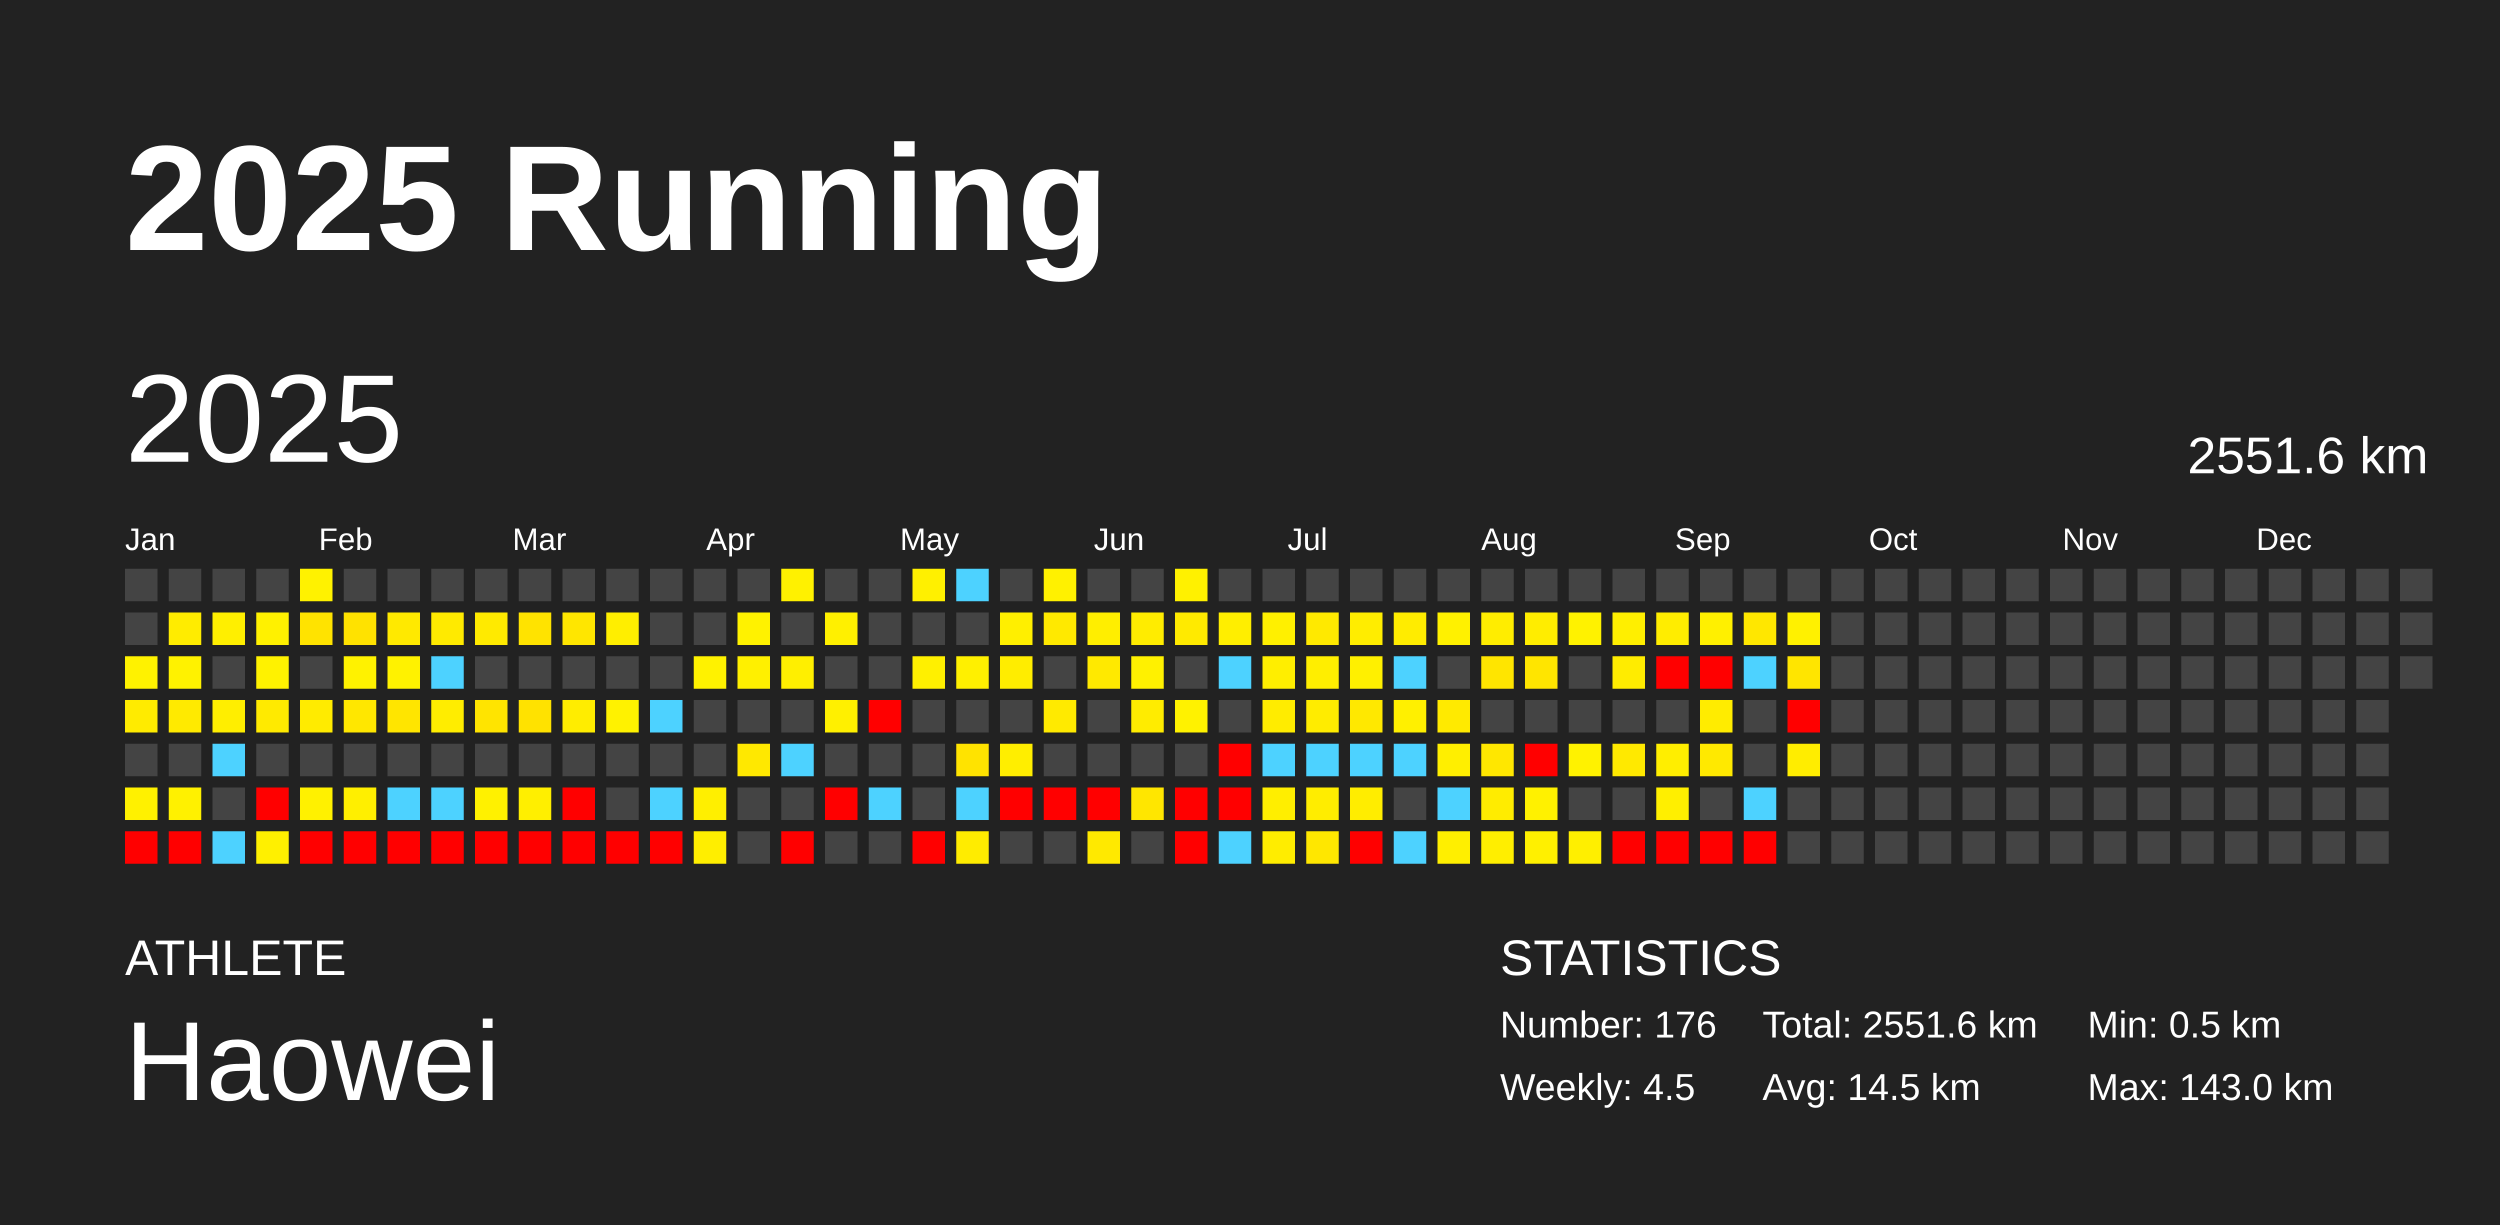
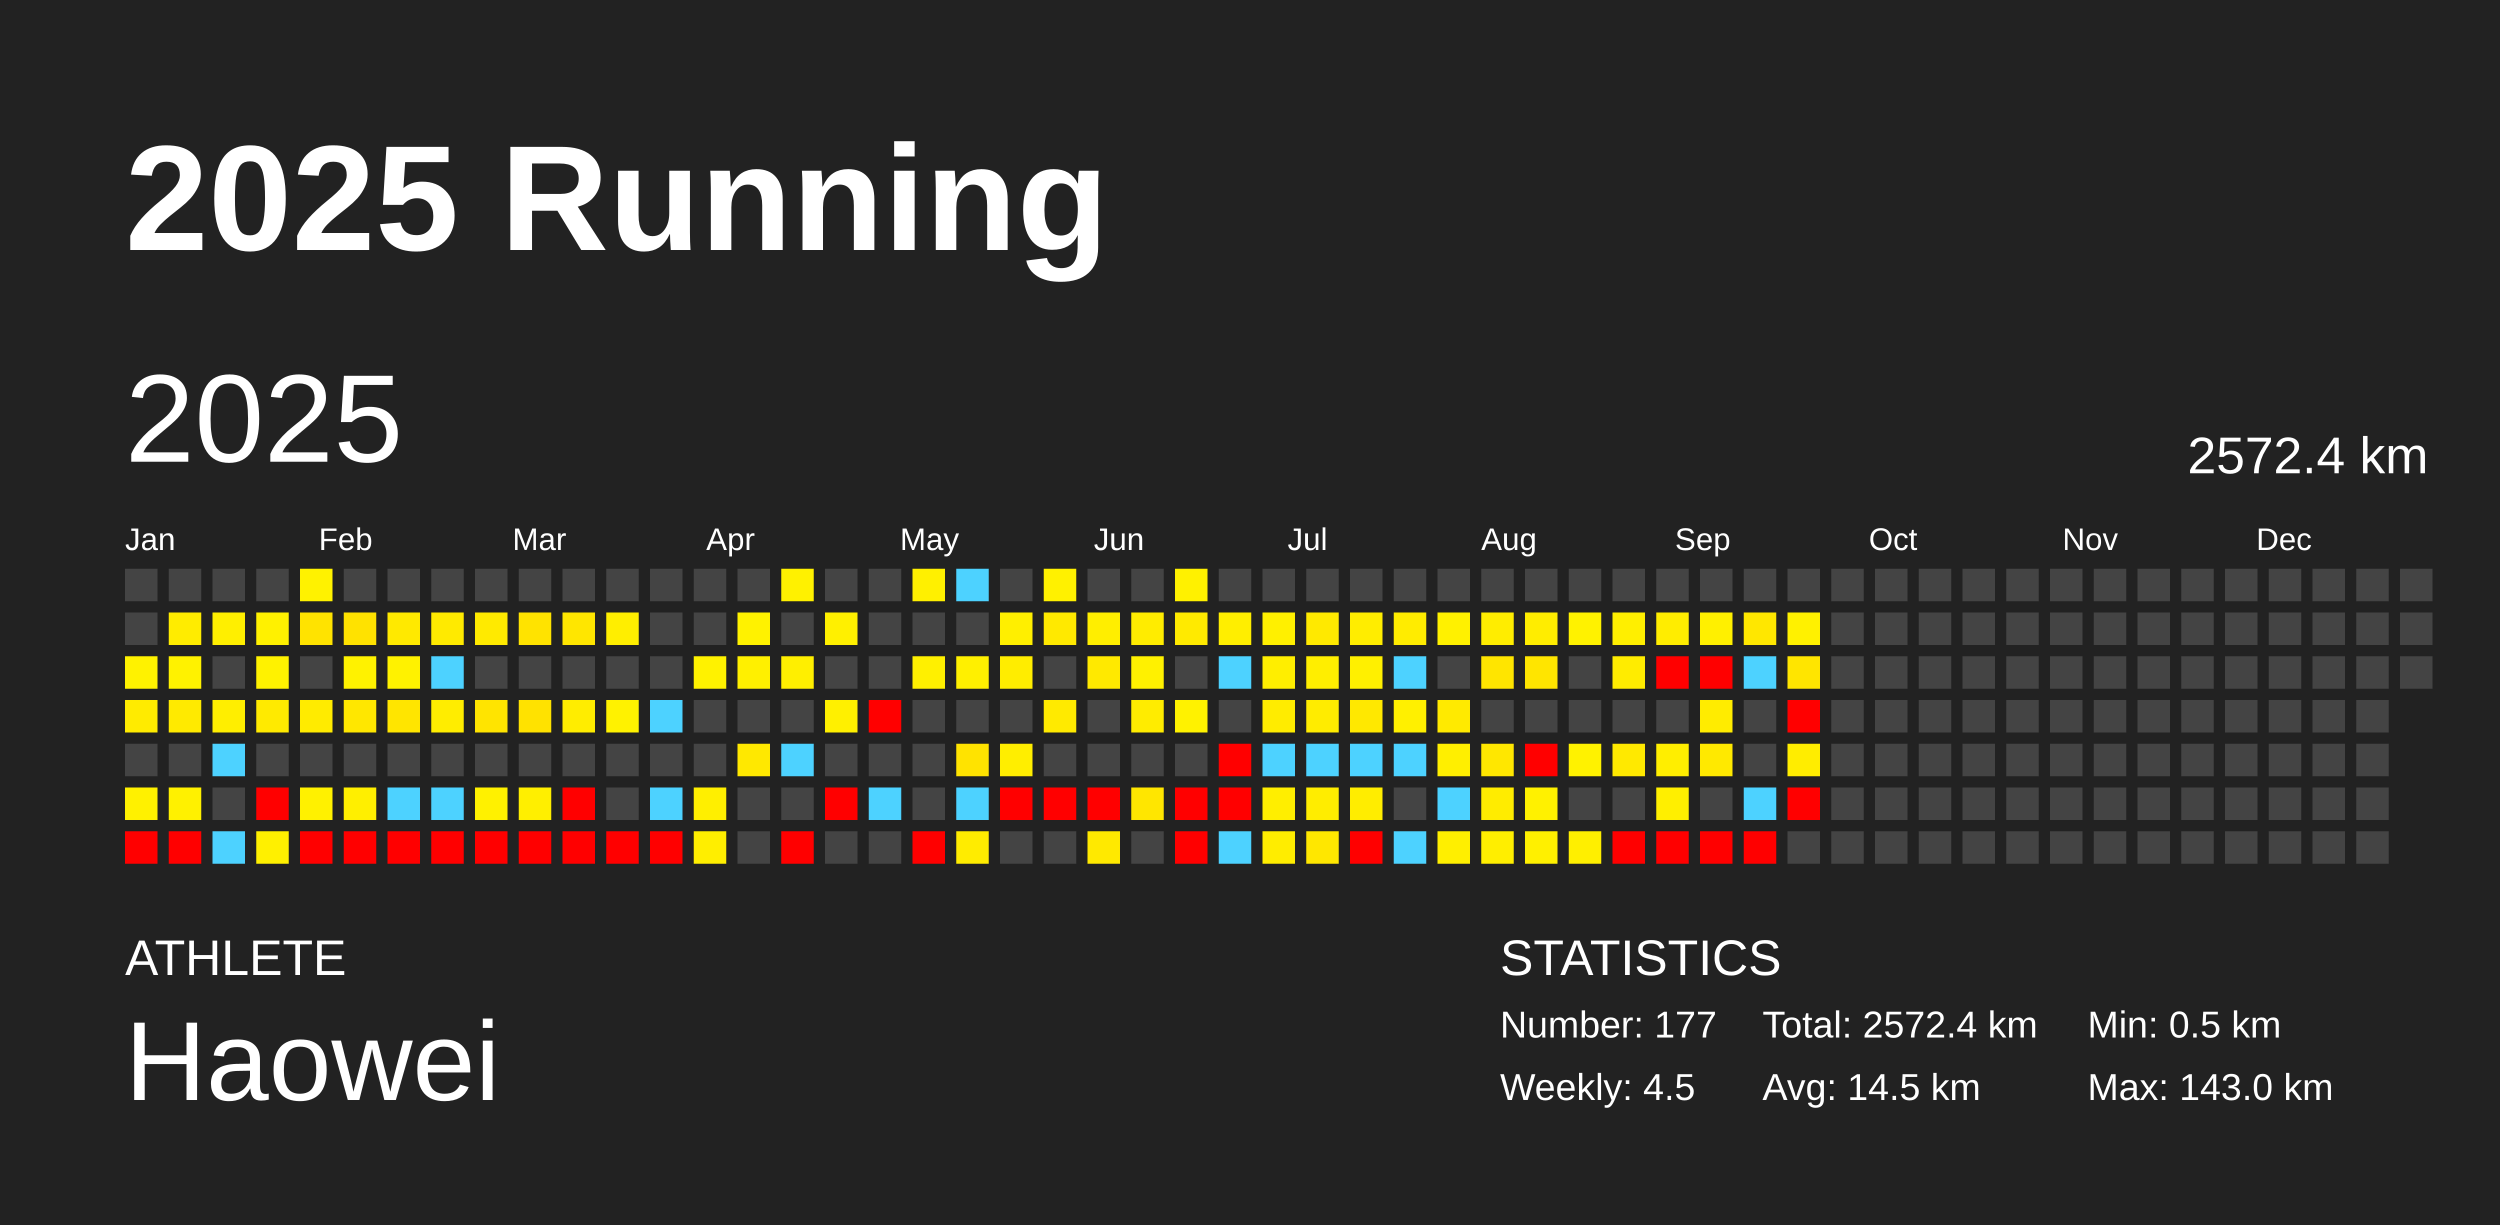
<svg xmlns="http://www.w3.org/2000/svg" baseProfile="full" height="98mm" version="1.1" viewBox="0,0,200,98" width="200mm">
  <defs />
  <rect fill="#222222" height="98" width="200" x="0" y="0" />
  <text fill="#FFFFFF" style="font-size:12px; font-family:Arial; font-weight:bold;" x="10" y="20">2025 Running</text>
  <text fill="#FFFFFF" style="font-size:4px; font-family:Arial" x="10" y="78">ATHLETE</text>
  <text fill="#FFFFFF" style="font-size:9px; font-family:Arial" x="10" y="88">Haowei</text>
  <text fill="#FFFFFF" style="font-size:4px; font-family:Arial" x="120" y="78">STATISTICS</text>
-   <text fill="#FFFFFF" style="font-size:3px; font-family:Arial" x="120" y="83">Number: 176</text>
+   <text fill="#FFFFFF" style="font-size:3px; font-family:Arial" x="120" y="83">Number: 177</text>
  <text fill="#FFFFFF" style="font-size:3px; font-family:Arial" x="120" y="88">Weekly: 4.5</text>
-   <text fill="#FFFFFF" style="font-size:3px; font-family:Arial" x="141" y="83">Total: 2551.6 km</text>
+   <text fill="#FFFFFF" style="font-size:3px; font-family:Arial" x="141" y="83">Total: 2572.4 km</text>
  <text fill="#FFFFFF" style="font-size:3px; font-family:Arial" x="141" y="88">Avg: 14.5 km</text>
  <text fill="#FFFFFF" style="font-size:3px; font-family:Arial" x="167" y="83">Min: 0.5 km</text>
  <text fill="#FFFFFF" style="font-size:3px; font-family:Arial" x="167" y="88">Max: 143.0 km</text>
  <text dominant-baseline="hanging" fill="#FFFFFF" style="font-size:10.0px; font-family:Arial;" x="10" y="30">2025</text>
-   <text dominant-baseline="hanging" fill="#FFFFFF" style="font-size:4.125px; font-family:Arial;" x="175" y="35">2551.6 km</text>
+   <text dominant-baseline="hanging" fill="#FFFFFF" style="font-size:4.125px; font-family:Arial;" x="175" y="35">2572.4 km</text>
  <text fill="#FFFFFF" style="font-size:2.5px; font-family:Arial" x="10.0" y="44">Jan</text>
  <text fill="#FFFFFF" style="font-size:2.5px; font-family:Arial" x="25.5" y="44">Feb</text>
  <text fill="#FFFFFF" style="font-size:2.5px; font-family:Arial" x="41.0" y="44">Mar</text>
  <text fill="#FFFFFF" style="font-size:2.5px; font-family:Arial" x="56.5" y="44">Apr</text>
  <text fill="#FFFFFF" style="font-size:2.5px; font-family:Arial" x="72.0" y="44">May</text>
  <text fill="#FFFFFF" style="font-size:2.5px; font-family:Arial" x="87.5" y="44">Jun</text>
  <text fill="#FFFFFF" style="font-size:2.5px; font-family:Arial" x="103.0" y="44">Jul</text>
  <text fill="#FFFFFF" style="font-size:2.5px; font-family:Arial" x="118.5" y="44">Aug</text>
  <text fill="#FFFFFF" style="font-size:2.5px; font-family:Arial" x="134.0" y="44">Sep</text>
  <text fill="#FFFFFF" style="font-size:2.5px; font-family:Arial" x="149.5" y="44">Oct</text>
  <text fill="#FFFFFF" style="font-size:2.5px; font-family:Arial" x="165.0" y="44">Nov</text>
  <text fill="#FFFFFF" style="font-size:2.5px; font-family:Arial" x="180.5" y="44">Dec</text>
  <rect fill="#444444" height="2.6" width="2.6" x="10.0" y="45.5" />
  <rect fill="#444444" height="2.6" width="2.6" x="10.0" y="49.0" />
  <rect fill="#fff200" height="2.6" width="2.6" x="10.0" y="52.5" />
  <rect fill="#ffeb00" height="2.6" width="2.6" x="10.0" y="56.0" />
  <rect fill="#444444" height="2.6" width="2.6" x="10.0" y="59.5" />
  <rect fill="#fff100" height="2.6" width="2.6" x="10.0" y="63.0" />
  <rect fill="red" height="2.6" width="2.6" x="10.0" y="66.5" />
  <rect fill="#444444" height="2.6" width="2.6" x="13.5" y="45.5" />
  <rect fill="#ffec00" height="2.6" width="2.6" x="13.5" y="49.0" />
  <rect fill="#fff200" height="2.6" width="2.6" x="13.5" y="52.5" />
  <rect fill="#ffea00" height="2.6" width="2.6" x="13.5" y="56.0" />
  <rect fill="#444444" height="2.6" width="2.6" x="13.5" y="59.5" />
  <rect fill="#fff100" height="2.6" width="2.6" x="13.5" y="63.0" />
  <rect fill="red" height="2.6" width="2.6" x="13.5" y="66.5" />
  <rect fill="#444444" height="2.6" width="2.6" x="17.0" y="45.5" />
  <rect fill="#ffef00" height="2.6" width="2.6" x="17.0" y="49.0" />
  <rect fill="#444444" height="2.6" width="2.6" x="17.0" y="52.5" />
  <rect fill="#ffee00" height="2.6" width="2.6" x="17.0" y="56.0" />
  <rect fill="#4dd2ff" height="2.6" width="2.6" x="17.0" y="59.5" />
  <rect fill="#444444" height="2.6" width="2.6" x="17.0" y="63.0" />
  <rect fill="#4dd2ff" height="2.6" width="2.6" x="17.0" y="66.5" />
  <rect fill="#444444" height="2.6" width="2.6" x="20.5" y="45.5" />
  <rect fill="#fff100" height="2.6" width="2.6" x="20.5" y="49.0" />
  <rect fill="#fff200" height="2.6" width="2.6" x="20.5" y="52.5" />
  <rect fill="#ffea00" height="2.6" width="2.6" x="20.5" y="56.0" />
  <rect fill="#444444" height="2.6" width="2.6" x="20.5" y="59.5" />
  <rect fill="red" height="2.6" width="2.6" x="20.5" y="63.0" />
  <rect fill="#fff000" height="2.6" width="2.6" x="20.5" y="66.5" />
  <rect fill="#fff200" height="2.6" width="2.6" x="24.0" y="45.5" />
  <rect fill="#ffe300" height="2.6" width="2.6" x="24.0" y="49.0" />
  <rect fill="#444444" height="2.6" width="2.6" x="24.0" y="52.5" />
  <rect fill="#ffeb00" height="2.6" width="2.6" x="24.0" y="56.0" />
  <rect fill="#444444" height="2.6" width="2.6" x="24.0" y="59.5" />
  <rect fill="#fff100" height="2.6" width="2.6" x="24.0" y="63.0" />
  <rect fill="red" height="2.6" width="2.6" x="24.0" y="66.5" />
  <rect fill="#444444" height="2.6" width="2.6" x="27.5" y="45.5" />
  <rect fill="#ffe200" height="2.6" width="2.6" x="27.5" y="49.0" />
  <rect fill="#fff200" height="2.6" width="2.6" x="27.5" y="52.5" />
  <rect fill="#ffe700" height="2.6" width="2.6" x="27.5" y="56.0" />
  <rect fill="#444444" height="2.6" width="2.6" x="27.5" y="59.5" />
  <rect fill="#ffef00" height="2.6" width="2.6" x="27.5" y="63.0" />
  <rect fill="red" height="2.6" width="2.6" x="27.5" y="66.5" />
  <rect fill="#444444" height="2.6" width="2.6" x="31.0" y="45.5" />
  <rect fill="#ffe900" height="2.6" width="2.6" x="31.0" y="49.0" />
  <rect fill="#fff200" height="2.6" width="2.6" x="31.0" y="52.5" />
  <rect fill="#ffe500" height="2.6" width="2.6" x="31.0" y="56.0" />
  <rect fill="#444444" height="2.6" width="2.6" x="31.0" y="59.5" />
  <rect fill="#4dd2ff" height="2.6" width="2.6" x="31.0" y="63.0" />
  <rect fill="red" height="2.6" width="2.6" x="31.0" y="66.5" />
  <rect fill="#444444" height="2.6" width="2.6" x="34.5" y="45.5" />
  <rect fill="#ffea00" height="2.6" width="2.6" x="34.5" y="49.0" />
  <rect fill="#4dd2ff" height="2.6" width="2.6" x="34.5" y="52.5" />
  <rect fill="#ffed00" height="2.6" width="2.6" x="34.5" y="56.0" />
  <rect fill="#444444" height="2.6" width="2.6" x="34.5" y="59.5" />
  <rect fill="#4dd2ff" height="2.6" width="2.6" x="34.5" y="63.0" />
  <rect fill="red" height="2.6" width="2.6" x="34.5" y="66.5" />
  <rect fill="#444444" height="2.6" width="2.6" x="38.0" y="45.5" />
  <rect fill="#ffea00" height="2.6" width="2.6" x="38.0" y="49.0" />
  <rect fill="#444444" height="2.6" width="2.6" x="38.0" y="52.5" />
  <rect fill="#ffe400" height="2.6" width="2.6" x="38.0" y="56.0" />
  <rect fill="#444444" height="2.6" width="2.6" x="38.0" y="59.5" />
  <rect fill="#fff100" height="2.6" width="2.6" x="38.0" y="63.0" />
  <rect fill="red" height="2.6" width="2.6" x="38.0" y="66.5" />
  <rect fill="#444444" height="2.6" width="2.6" x="41.5" y="45.5" />
  <rect fill="#ffe300" height="2.6" width="2.6" x="41.5" y="49.0" />
  <rect fill="#444444" height="2.6" width="2.6" x="41.5" y="52.5" />
  <rect fill="#ffe200" height="2.6" width="2.6" x="41.5" y="56.0" />
  <rect fill="#444444" height="2.6" width="2.6" x="41.5" y="59.5" />
  <rect fill="#ffef00" height="2.6" width="2.6" x="41.5" y="63.0" />
  <rect fill="red" height="2.6" width="2.6" x="41.5" y="66.5" />
  <rect fill="#444444" height="2.6" width="2.6" x="45.0" y="45.5" />
  <rect fill="#ffe600" height="2.6" width="2.6" x="45.0" y="49.0" />
  <rect fill="#444444" height="2.6" width="2.6" x="45.0" y="52.5" />
  <rect fill="#ffed00" height="2.6" width="2.6" x="45.0" y="56.0" />
  <rect fill="#444444" height="2.6" width="2.6" x="45.0" y="59.5" />
  <rect fill="red" height="2.6" width="2.6" x="45.0" y="63.0" />
  <rect fill="red" height="2.6" width="2.6" x="45.0" y="66.5" />
  <rect fill="#444444" height="2.6" width="2.6" x="48.5" y="45.5" />
  <rect fill="#ffee00" height="2.6" width="2.6" x="48.5" y="49.0" />
  <rect fill="#444444" height="2.6" width="2.6" x="48.5" y="52.5" />
  <rect fill="#fff200" height="2.6" width="2.6" x="48.5" y="56.0" />
  <rect fill="#444444" height="2.6" width="2.6" x="48.5" y="59.5" />
  <rect fill="#444444" height="2.6" width="2.6" x="48.5" y="63.0" />
  <rect fill="red" height="2.6" width="2.6" x="48.5" y="66.5" />
  <rect fill="#444444" height="2.6" width="2.6" x="52.0" y="45.5" />
  <rect fill="#444444" height="2.6" width="2.6" x="52.0" y="49.0" />
  <rect fill="#444444" height="2.6" width="2.6" x="52.0" y="52.5" />
  <rect fill="#4dd2ff" height="2.6" width="2.6" x="52.0" y="56.0" />
  <rect fill="#444444" height="2.6" width="2.6" x="52.0" y="59.5" />
  <rect fill="#4dd2ff" height="2.6" width="2.6" x="52.0" y="63.0" />
  <rect fill="red" height="2.6" width="2.6" x="52.0" y="66.5" />
  <rect fill="#444444" height="2.6" width="2.6" x="55.5" y="45.5" />
  <rect fill="#444444" height="2.6" width="2.6" x="55.5" y="49.0" />
  <rect fill="#fff200" height="2.6" width="2.6" x="55.5" y="52.5" />
  <rect fill="#444444" height="2.6" width="2.6" x="55.5" y="56.0" />
  <rect fill="#444444" height="2.6" width="2.6" x="55.5" y="59.5" />
  <rect fill="#ffef00" height="2.6" width="2.6" x="55.5" y="63.0" />
  <rect fill="#ffee00" height="2.6" width="2.6" x="55.5" y="66.5" />
  <rect fill="#444444" height="2.6" width="2.6" x="59.0" y="45.5" />
  <rect fill="#fff200" height="2.6" width="2.6" x="59.0" y="49.0" />
  <rect fill="#fff000" height="2.6" width="2.6" x="59.0" y="52.5" />
  <rect fill="#444444" height="2.6" width="2.6" x="59.0" y="56.0" />
  <rect fill="#ffe800" height="2.6" width="2.6" x="59.0" y="59.5" />
  <rect fill="#444444" height="2.6" width="2.6" x="59.0" y="63.0" />
  <rect fill="#444444" height="2.6" width="2.6" x="59.0" y="66.5" />
  <rect fill="#fff100" height="2.6" width="2.6" x="62.5" y="45.5" />
  <rect fill="#444444" height="2.6" width="2.6" x="62.5" y="49.0" />
  <rect fill="#ffef00" height="2.6" width="2.6" x="62.5" y="52.5" />
  <rect fill="#444444" height="2.6" width="2.6" x="62.5" y="56.0" />
  <rect fill="#4dd2ff" height="2.6" width="2.6" x="62.5" y="59.5" />
  <rect fill="#444444" height="2.6" width="2.6" x="62.5" y="63.0" />
  <rect fill="red" height="2.6" width="2.6" x="62.5" y="66.5" />
  <rect fill="#444444" height="2.6" width="2.6" x="66.0" y="45.5" />
  <rect fill="#fff000" height="2.6" width="2.6" x="66.0" y="49.0" />
  <rect fill="#444444" height="2.6" width="2.6" x="66.0" y="52.5" />
  <rect fill="#fff000" height="2.6" width="2.6" x="66.0" y="56.0" />
  <rect fill="#444444" height="2.6" width="2.6" x="66.0" y="59.5" />
  <rect fill="red" height="2.6" width="2.6" x="66.0" y="63.0" />
  <rect fill="#444444" height="2.6" width="2.6" x="66.0" y="66.5" />
  <rect fill="#444444" height="2.6" width="2.6" x="69.5" y="45.5" />
  <rect fill="#444444" height="2.6" width="2.6" x="69.5" y="49.0" />
  <rect fill="#444444" height="2.6" width="2.6" x="69.5" y="52.5" />
  <rect fill="red" height="2.6" width="2.6" x="69.5" y="56.0" />
  <rect fill="#444444" height="2.6" width="2.6" x="69.5" y="59.5" />
  <rect fill="#4dd2ff" height="2.6" width="2.6" x="69.5" y="63.0" />
  <rect fill="#444444" height="2.6" width="2.6" x="69.5" y="66.5" />
  <rect fill="#fff000" height="2.6" width="2.6" x="73.0" y="45.5" />
  <rect fill="#444444" height="2.6" width="2.6" x="73.0" y="49.0" />
  <rect fill="#fff000" height="2.6" width="2.6" x="73.0" y="52.5" />
  <rect fill="#444444" height="2.6" width="2.6" x="73.0" y="56.0" />
  <rect fill="#444444" height="2.6" width="2.6" x="73.0" y="59.5" />
  <rect fill="#444444" height="2.6" width="2.6" x="73.0" y="63.0" />
  <rect fill="red" height="2.6" width="2.6" x="73.0" y="66.5" />
  <rect fill="#4dd2ff" height="2.6" width="2.6" x="76.5" y="45.5" />
  <rect fill="#444444" height="2.6" width="2.6" x="76.5" y="49.0" />
  <rect fill="#fff000" height="2.6" width="2.6" x="76.5" y="52.5" />
  <rect fill="#444444" height="2.6" width="2.6" x="76.5" y="56.0" />
  <rect fill="#ffe300" height="2.6" width="2.6" x="76.5" y="59.5" />
  <rect fill="#4dd2ff" height="2.6" width="2.6" x="76.5" y="63.0" />
  <rect fill="#ffec00" height="2.6" width="2.6" x="76.5" y="66.5" />
  <rect fill="#444444" height="2.6" width="2.6" x="80.0" y="45.5" />
  <rect fill="#ffef00" height="2.6" width="2.6" x="80.0" y="49.0" />
  <rect fill="#ffed00" height="2.6" width="2.6" x="80.0" y="52.5" />
  <rect fill="#444444" height="2.6" width="2.6" x="80.0" y="56.0" />
  <rect fill="#ffee00" height="2.6" width="2.6" x="80.0" y="59.5" />
  <rect fill="red" height="2.6" width="2.6" x="80.0" y="63.0" />
  <rect fill="#444444" height="2.6" width="2.6" x="80.0" y="66.5" />
  <rect fill="#fff100" height="2.6" width="2.6" x="83.5" y="45.5" />
  <rect fill="#ffe900" height="2.6" width="2.6" x="83.5" y="49.0" />
  <rect fill="#444444" height="2.6" width="2.6" x="83.5" y="52.5" />
  <rect fill="#ffea00" height="2.6" width="2.6" x="83.5" y="56.0" />
  <rect fill="#444444" height="2.6" width="2.6" x="83.5" y="59.5" />
  <rect fill="red" height="2.6" width="2.6" x="83.5" y="63.0" />
  <rect fill="#444444" height="2.6" width="2.6" x="83.5" y="66.5" />
  <rect fill="#444444" height="2.6" width="2.6" x="87.0" y="45.5" />
  <rect fill="#ffee00" height="2.6" width="2.6" x="87.0" y="49.0" />
  <rect fill="#ffe900" height="2.6" width="2.6" x="87.0" y="52.5" />
  <rect fill="#444444" height="2.6" width="2.6" x="87.0" y="56.0" />
  <rect fill="#444444" height="2.6" width="2.6" x="87.0" y="59.5" />
  <rect fill="red" height="2.6" width="2.6" x="87.0" y="63.0" />
  <rect fill="#ffe900" height="2.6" width="2.6" x="87.0" y="66.5" />
  <rect fill="#444444" height="2.6" width="2.6" x="90.5" y="45.5" />
  <rect fill="#ffec00" height="2.6" width="2.6" x="90.5" y="49.0" />
  <rect fill="#fff100" height="2.6" width="2.6" x="90.5" y="52.5" />
  <rect fill="#ffec00" height="2.6" width="2.6" x="90.5" y="56.0" />
  <rect fill="#444444" height="2.6" width="2.6" x="90.5" y="59.5" />
  <rect fill="#ffe600" height="2.6" width="2.6" x="90.5" y="63.0" />
  <rect fill="#444444" height="2.6" width="2.6" x="90.5" y="66.5" />
  <rect fill="#fff100" height="2.6" width="2.6" x="94.0" y="45.5" />
  <rect fill="#ffea00" height="2.6" width="2.6" x="94.0" y="49.0" />
  <rect fill="#444444" height="2.6" width="2.6" x="94.0" y="52.5" />
  <rect fill="#fff200" height="2.6" width="2.6" x="94.0" y="56.0" />
  <rect fill="#444444" height="2.6" width="2.6" x="94.0" y="59.5" />
  <rect fill="red" height="2.6" width="2.6" x="94.0" y="63.0" />
  <rect fill="red" height="2.6" width="2.6" x="94.0" y="66.5" />
  <rect fill="#444444" height="2.6" width="2.6" x="97.5" y="45.5" />
  <rect fill="#ffee00" height="2.6" width="2.6" x="97.5" y="49.0" />
  <rect fill="#4dd2ff" height="2.6" width="2.6" x="97.5" y="52.5" />
  <rect fill="#444444" height="2.6" width="2.6" x="97.5" y="56.0" />
  <rect fill="red" height="2.6" width="2.6" x="97.5" y="59.5" />
  <rect fill="red" height="2.6" width="2.6" x="97.5" y="63.0" />
  <rect fill="#4dd2ff" height="2.6" width="2.6" x="97.5" y="66.5" />
  <rect fill="#444444" height="2.6" width="2.6" x="101.0" y="45.5" />
  <rect fill="#fff000" height="2.6" width="2.6" x="101.0" y="49.0" />
  <rect fill="#ffee00" height="2.6" width="2.6" x="101.0" y="52.5" />
  <rect fill="#ffec00" height="2.6" width="2.6" x="101.0" y="56.0" />
  <rect fill="#4dd2ff" height="2.6" width="2.6" x="101.0" y="59.5" />
  <rect fill="#ffee00" height="2.6" width="2.6" x="101.0" y="63.0" />
  <rect fill="#ffed00" height="2.6" width="2.6" x="101.0" y="66.5" />
  <rect fill="#444444" height="2.6" width="2.6" x="104.5" y="45.5" />
  <rect fill="#ffe900" height="2.6" width="2.6" x="104.5" y="49.0" />
  <rect fill="#ffee00" height="2.6" width="2.6" x="104.5" y="52.5" />
  <rect fill="#ffec00" height="2.6" width="2.6" x="104.5" y="56.0" />
  <rect fill="#4dd2ff" height="2.6" width="2.6" x="104.5" y="59.5" />
  <rect fill="#ffed00" height="2.6" width="2.6" x="104.5" y="63.0" />
  <rect fill="#ffe700" height="2.6" width="2.6" x="104.5" y="66.5" />
  <rect fill="#444444" height="2.6" width="2.6" x="108.0" y="45.5" />
  <rect fill="#ffed00" height="2.6" width="2.6" x="108.0" y="49.0" />
  <rect fill="#fff000" height="2.6" width="2.6" x="108.0" y="52.5" />
  <rect fill="#ffe800" height="2.6" width="2.6" x="108.0" y="56.0" />
  <rect fill="#4dd2ff" height="2.6" width="2.6" x="108.0" y="59.5" />
  <rect fill="#ffed00" height="2.6" width="2.6" x="108.0" y="63.0" />
  <rect fill="red" height="2.6" width="2.6" x="108.0" y="66.5" />
  <rect fill="#444444" height="2.6" width="2.6" x="111.5" y="45.5" />
  <rect fill="#ffec00" height="2.6" width="2.6" x="111.5" y="49.0" />
  <rect fill="#4dd2ff" height="2.6" width="2.6" x="111.5" y="52.5" />
  <rect fill="#fff000" height="2.6" width="2.6" x="111.5" y="56.0" />
  <rect fill="#4dd2ff" height="2.6" width="2.6" x="111.5" y="59.5" />
  <rect fill="#444444" height="2.6" width="2.6" x="111.5" y="63.0" />
  <rect fill="#4dd2ff" height="2.6" width="2.6" x="111.5" y="66.5" />
  <rect fill="#444444" height="2.6" width="2.6" x="115.0" y="45.5" />
  <rect fill="#fff100" height="2.6" width="2.6" x="115.0" y="49.0" />
  <rect fill="#444444" height="2.6" width="2.6" x="115.0" y="52.5" />
  <rect fill="#ffea00" height="2.6" width="2.6" x="115.0" y="56.0" />
  <rect fill="#ffef00" height="2.6" width="2.6" x="115.0" y="59.5" />
  <rect fill="#4dd2ff" height="2.6" width="2.6" x="115.0" y="63.0" />
  <rect fill="#ffef00" height="2.6" width="2.6" x="115.0" y="66.5" />
  <rect fill="#444444" height="2.6" width="2.6" x="118.5" y="45.5" />
  <rect fill="#ffed00" height="2.6" width="2.6" x="118.5" y="49.0" />
  <rect fill="#ffe500" height="2.6" width="2.6" x="118.5" y="52.5" />
  <rect fill="#444444" height="2.6" width="2.6" x="118.5" y="56.0" />
  <rect fill="#ffe700" height="2.6" width="2.6" x="118.5" y="59.5" />
  <rect fill="#ffec00" height="2.6" width="2.6" x="118.5" y="63.0" />
  <rect fill="#ffee00" height="2.6" width="2.6" x="118.5" y="66.5" />
  <rect fill="#444444" height="2.6" width="2.6" x="122.0" y="45.5" />
  <rect fill="#ffed00" height="2.6" width="2.6" x="122.0" y="49.0" />
  <rect fill="#ffe500" height="2.6" width="2.6" x="122.0" y="52.5" />
  <rect fill="#444444" height="2.6" width="2.6" x="122.0" y="56.0" />
  <rect fill="red" height="2.6" width="2.6" x="122.0" y="59.5" />
  <rect fill="#fff100" height="2.6" width="2.6" x="122.0" y="63.0" />
  <rect fill="#fff000" height="2.6" width="2.6" x="122.0" y="66.5" />
  <rect fill="#444444" height="2.6" width="2.6" x="125.5" y="45.5" />
  <rect fill="#fff200" height="2.6" width="2.6" x="125.5" y="49.0" />
  <rect fill="#444444" height="2.6" width="2.6" x="125.5" y="52.5" />
  <rect fill="#444444" height="2.6" width="2.6" x="125.5" y="56.0" />
  <rect fill="#fff200" height="2.6" width="2.6" x="125.5" y="59.5" />
  <rect fill="#444444" height="2.6" width="2.6" x="125.5" y="63.0" />
  <rect fill="#ffef00" height="2.6" width="2.6" x="125.5" y="66.5" />
  <rect fill="#444444" height="2.6" width="2.6" x="129.0" y="45.5" />
  <rect fill="#ffef00" height="2.6" width="2.6" x="129.0" y="49.0" />
  <rect fill="#ffec00" height="2.6" width="2.6" x="129.0" y="52.5" />
  <rect fill="#444444" height="2.6" width="2.6" x="129.0" y="56.0" />
  <rect fill="#ffe900" height="2.6" width="2.6" x="129.0" y="59.5" />
  <rect fill="#444444" height="2.6" width="2.6" x="129.0" y="63.0" />
  <rect fill="red" height="2.6" width="2.6" x="129.0" y="66.5" />
  <rect fill="#444444" height="2.6" width="2.6" x="132.5" y="45.5" />
  <rect fill="#ffed00" height="2.6" width="2.6" x="132.5" y="49.0" />
  <rect fill="red" height="2.6" width="2.6" x="132.5" y="52.5" />
  <rect fill="#444444" height="2.6" width="2.6" x="132.5" y="56.0" />
  <rect fill="#ffee00" height="2.6" width="2.6" x="132.5" y="59.5" />
  <rect fill="#ffef00" height="2.6" width="2.6" x="132.5" y="63.0" />
  <rect fill="red" height="2.6" width="2.6" x="132.5" y="66.5" />
  <rect fill="#444444" height="2.6" width="2.6" x="136.0" y="45.5" />
  <rect fill="#fff000" height="2.6" width="2.6" x="136.0" y="49.0" />
  <rect fill="red" height="2.6" width="2.6" x="136.0" y="52.5" />
  <rect fill="#ffec00" height="2.6" width="2.6" x="136.0" y="56.0" />
  <rect fill="#ffe900" height="2.6" width="2.6" x="136.0" y="59.5" />
  <rect fill="#444444" height="2.6" width="2.6" x="136.0" y="63.0" />
  <rect fill="red" height="2.6" width="2.6" x="136.0" y="66.5" />
  <rect fill="#444444" height="2.6" width="2.6" x="139.5" y="45.5" />
  <rect fill="#ffe700" height="2.6" width="2.6" x="139.5" y="49.0" />
  <rect fill="#4dd2ff" height="2.6" width="2.6" x="139.5" y="52.5" />
  <rect fill="#444444" height="2.6" width="2.6" x="139.5" y="56.0" />
  <rect fill="#444444" height="2.6" width="2.6" x="139.5" y="59.5" />
  <rect fill="#4dd2ff" height="2.6" width="2.6" x="139.5" y="63.0" />
  <rect fill="red" height="2.6" width="2.6" x="139.5" y="66.5" />
  <rect fill="#444444" height="2.6" width="2.6" x="143.0" y="45.5" />
  <rect fill="#fff100" height="2.6" width="2.6" x="143.0" y="49.0" />
  <rect fill="#ffe500" height="2.6" width="2.6" x="143.0" y="52.5" />
  <rect fill="red" height="2.6" width="2.6" x="143.0" y="56.0" />
  <rect fill="#ffed00" height="2.6" width="2.6" x="143.0" y="59.5" />
-   <rect fill="#444444" height="2.6" width="2.6" x="143.0" y="63.0" />
+   <rect fill="red" height="2.6" width="2.6" x="143.0" y="63.0" />
  <rect fill="#444444" height="2.6" width="2.6" x="143.0" y="66.5" />
  <rect fill="#444444" height="2.6" width="2.6" x="146.5" y="45.5" />
  <rect fill="#444444" height="2.6" width="2.6" x="146.5" y="49.0" />
  <rect fill="#444444" height="2.6" width="2.6" x="146.5" y="52.5" />
  <rect fill="#444444" height="2.6" width="2.6" x="146.5" y="56.0" />
  <rect fill="#444444" height="2.6" width="2.6" x="146.5" y="59.5" />
  <rect fill="#444444" height="2.6" width="2.6" x="146.5" y="63.0" />
  <rect fill="#444444" height="2.6" width="2.6" x="146.5" y="66.5" />
  <rect fill="#444444" height="2.6" width="2.6" x="150.0" y="45.5" />
  <rect fill="#444444" height="2.6" width="2.6" x="150.0" y="49.0" />
  <rect fill="#444444" height="2.6" width="2.6" x="150.0" y="52.5" />
  <rect fill="#444444" height="2.6" width="2.6" x="150.0" y="56.0" />
  <rect fill="#444444" height="2.6" width="2.6" x="150.0" y="59.5" />
  <rect fill="#444444" height="2.6" width="2.6" x="150.0" y="63.0" />
  <rect fill="#444444" height="2.6" width="2.6" x="150.0" y="66.5" />
  <rect fill="#444444" height="2.6" width="2.6" x="153.5" y="45.5" />
  <rect fill="#444444" height="2.6" width="2.6" x="153.5" y="49.0" />
  <rect fill="#444444" height="2.6" width="2.6" x="153.5" y="52.5" />
  <rect fill="#444444" height="2.6" width="2.6" x="153.5" y="56.0" />
  <rect fill="#444444" height="2.6" width="2.6" x="153.5" y="59.5" />
  <rect fill="#444444" height="2.6" width="2.6" x="153.5" y="63.0" />
  <rect fill="#444444" height="2.6" width="2.6" x="153.5" y="66.5" />
  <rect fill="#444444" height="2.6" width="2.6" x="157.0" y="45.5" />
  <rect fill="#444444" height="2.6" width="2.6" x="157.0" y="49.0" />
  <rect fill="#444444" height="2.6" width="2.6" x="157.0" y="52.5" />
  <rect fill="#444444" height="2.6" width="2.6" x="157.0" y="56.0" />
  <rect fill="#444444" height="2.6" width="2.6" x="157.0" y="59.5" />
  <rect fill="#444444" height="2.6" width="2.6" x="157.0" y="63.0" />
  <rect fill="#444444" height="2.6" width="2.6" x="157.0" y="66.5" />
  <rect fill="#444444" height="2.6" width="2.6" x="160.5" y="45.5" />
  <rect fill="#444444" height="2.6" width="2.6" x="160.5" y="49.0" />
  <rect fill="#444444" height="2.6" width="2.6" x="160.5" y="52.5" />
  <rect fill="#444444" height="2.6" width="2.6" x="160.5" y="56.0" />
  <rect fill="#444444" height="2.6" width="2.6" x="160.5" y="59.5" />
  <rect fill="#444444" height="2.6" width="2.6" x="160.5" y="63.0" />
  <rect fill="#444444" height="2.6" width="2.6" x="160.5" y="66.5" />
  <rect fill="#444444" height="2.6" width="2.6" x="164.0" y="45.5" />
  <rect fill="#444444" height="2.6" width="2.6" x="164.0" y="49.0" />
  <rect fill="#444444" height="2.6" width="2.6" x="164.0" y="52.5" />
  <rect fill="#444444" height="2.6" width="2.6" x="164.0" y="56.0" />
  <rect fill="#444444" height="2.6" width="2.6" x="164.0" y="59.5" />
  <rect fill="#444444" height="2.6" width="2.6" x="164.0" y="63.0" />
  <rect fill="#444444" height="2.6" width="2.6" x="164.0" y="66.5" />
  <rect fill="#444444" height="2.6" width="2.6" x="167.5" y="45.5" />
  <rect fill="#444444" height="2.6" width="2.6" x="167.5" y="49.0" />
  <rect fill="#444444" height="2.6" width="2.6" x="167.5" y="52.5" />
  <rect fill="#444444" height="2.6" width="2.6" x="167.5" y="56.0" />
  <rect fill="#444444" height="2.6" width="2.6" x="167.5" y="59.5" />
  <rect fill="#444444" height="2.6" width="2.6" x="167.5" y="63.0" />
  <rect fill="#444444" height="2.6" width="2.6" x="167.5" y="66.5" />
  <rect fill="#444444" height="2.6" width="2.6" x="171.0" y="45.5" />
  <rect fill="#444444" height="2.6" width="2.6" x="171.0" y="49.0" />
  <rect fill="#444444" height="2.6" width="2.6" x="171.0" y="52.5" />
  <rect fill="#444444" height="2.6" width="2.6" x="171.0" y="56.0" />
  <rect fill="#444444" height="2.6" width="2.6" x="171.0" y="59.5" />
  <rect fill="#444444" height="2.6" width="2.6" x="171.0" y="63.0" />
  <rect fill="#444444" height="2.6" width="2.6" x="171.0" y="66.5" />
  <rect fill="#444444" height="2.6" width="2.6" x="174.5" y="45.5" />
  <rect fill="#444444" height="2.6" width="2.6" x="174.5" y="49.0" />
  <rect fill="#444444" height="2.6" width="2.6" x="174.5" y="52.5" />
  <rect fill="#444444" height="2.6" width="2.6" x="174.5" y="56.0" />
  <rect fill="#444444" height="2.6" width="2.6" x="174.5" y="59.5" />
  <rect fill="#444444" height="2.6" width="2.6" x="174.5" y="63.0" />
  <rect fill="#444444" height="2.6" width="2.6" x="174.5" y="66.5" />
  <rect fill="#444444" height="2.6" width="2.6" x="178.0" y="45.5" />
  <rect fill="#444444" height="2.6" width="2.6" x="178.0" y="49.0" />
  <rect fill="#444444" height="2.6" width="2.6" x="178.0" y="52.5" />
  <rect fill="#444444" height="2.6" width="2.6" x="178.0" y="56.0" />
  <rect fill="#444444" height="2.6" width="2.6" x="178.0" y="59.5" />
  <rect fill="#444444" height="2.6" width="2.6" x="178.0" y="63.0" />
  <rect fill="#444444" height="2.6" width="2.6" x="178.0" y="66.5" />
  <rect fill="#444444" height="2.6" width="2.6" x="181.5" y="45.5" />
  <rect fill="#444444" height="2.6" width="2.6" x="181.5" y="49.0" />
  <rect fill="#444444" height="2.6" width="2.6" x="181.5" y="52.5" />
  <rect fill="#444444" height="2.6" width="2.6" x="181.5" y="56.0" />
  <rect fill="#444444" height="2.6" width="2.6" x="181.5" y="59.5" />
  <rect fill="#444444" height="2.6" width="2.6" x="181.5" y="63.0" />
  <rect fill="#444444" height="2.6" width="2.6" x="181.5" y="66.5" />
  <rect fill="#444444" height="2.6" width="2.6" x="185.0" y="45.5" />
  <rect fill="#444444" height="2.6" width="2.6" x="185.0" y="49.0" />
  <rect fill="#444444" height="2.6" width="2.6" x="185.0" y="52.5" />
  <rect fill="#444444" height="2.6" width="2.6" x="185.0" y="56.0" />
  <rect fill="#444444" height="2.6" width="2.6" x="185.0" y="59.5" />
  <rect fill="#444444" height="2.6" width="2.6" x="185.0" y="63.0" />
  <rect fill="#444444" height="2.6" width="2.6" x="185.0" y="66.5" />
  <rect fill="#444444" height="2.6" width="2.6" x="188.5" y="45.5" />
  <rect fill="#444444" height="2.6" width="2.6" x="188.5" y="49.0" />
  <rect fill="#444444" height="2.6" width="2.6" x="188.5" y="52.5" />
  <rect fill="#444444" height="2.6" width="2.6" x="188.5" y="56.0" />
  <rect fill="#444444" height="2.6" width="2.6" x="188.5" y="59.5" />
  <rect fill="#444444" height="2.6" width="2.6" x="188.5" y="63.0" />
  <rect fill="#444444" height="2.6" width="2.6" x="188.5" y="66.5" />
  <rect fill="#444444" height="2.6" width="2.6" x="192.0" y="45.5" />
  <rect fill="#444444" height="2.6" width="2.6" x="192.0" y="49.0" />
  <rect fill="#444444" height="2.6" width="2.6" x="192.0" y="52.5" />
</svg>
